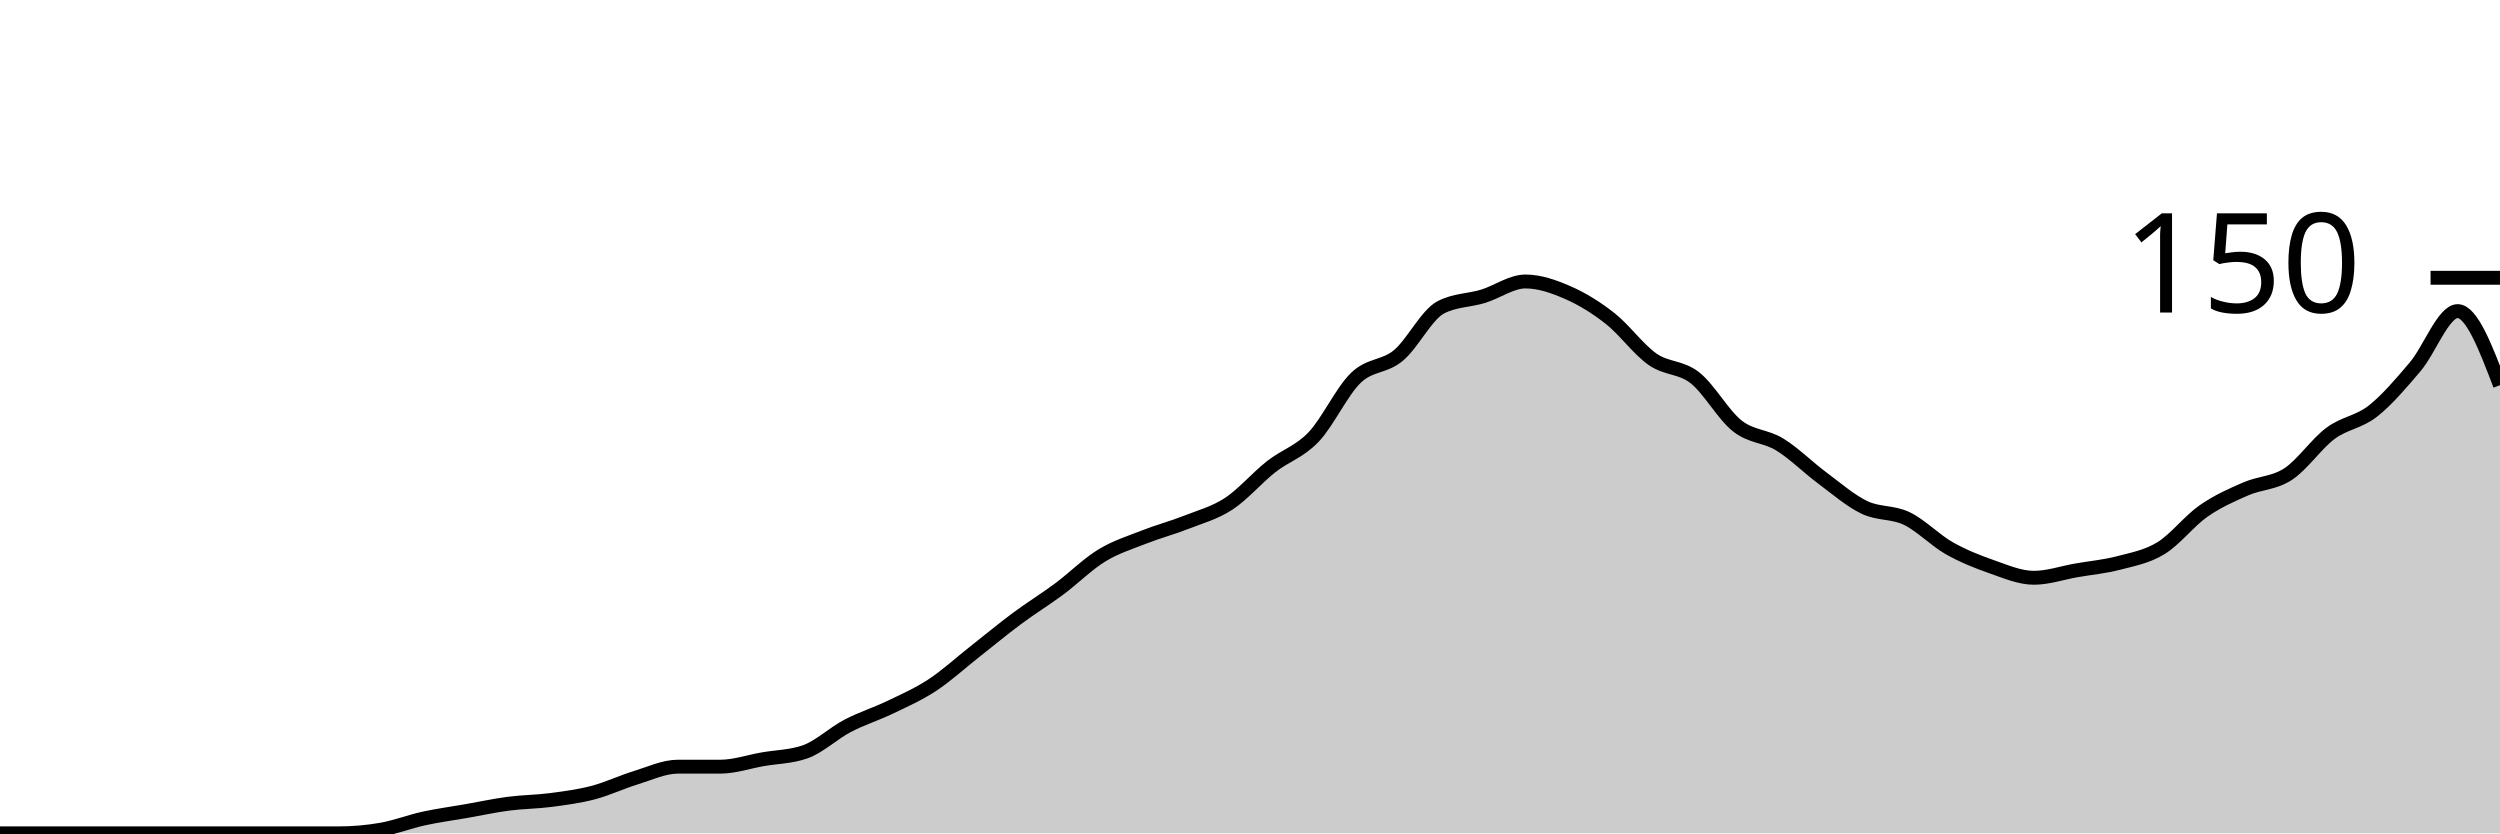
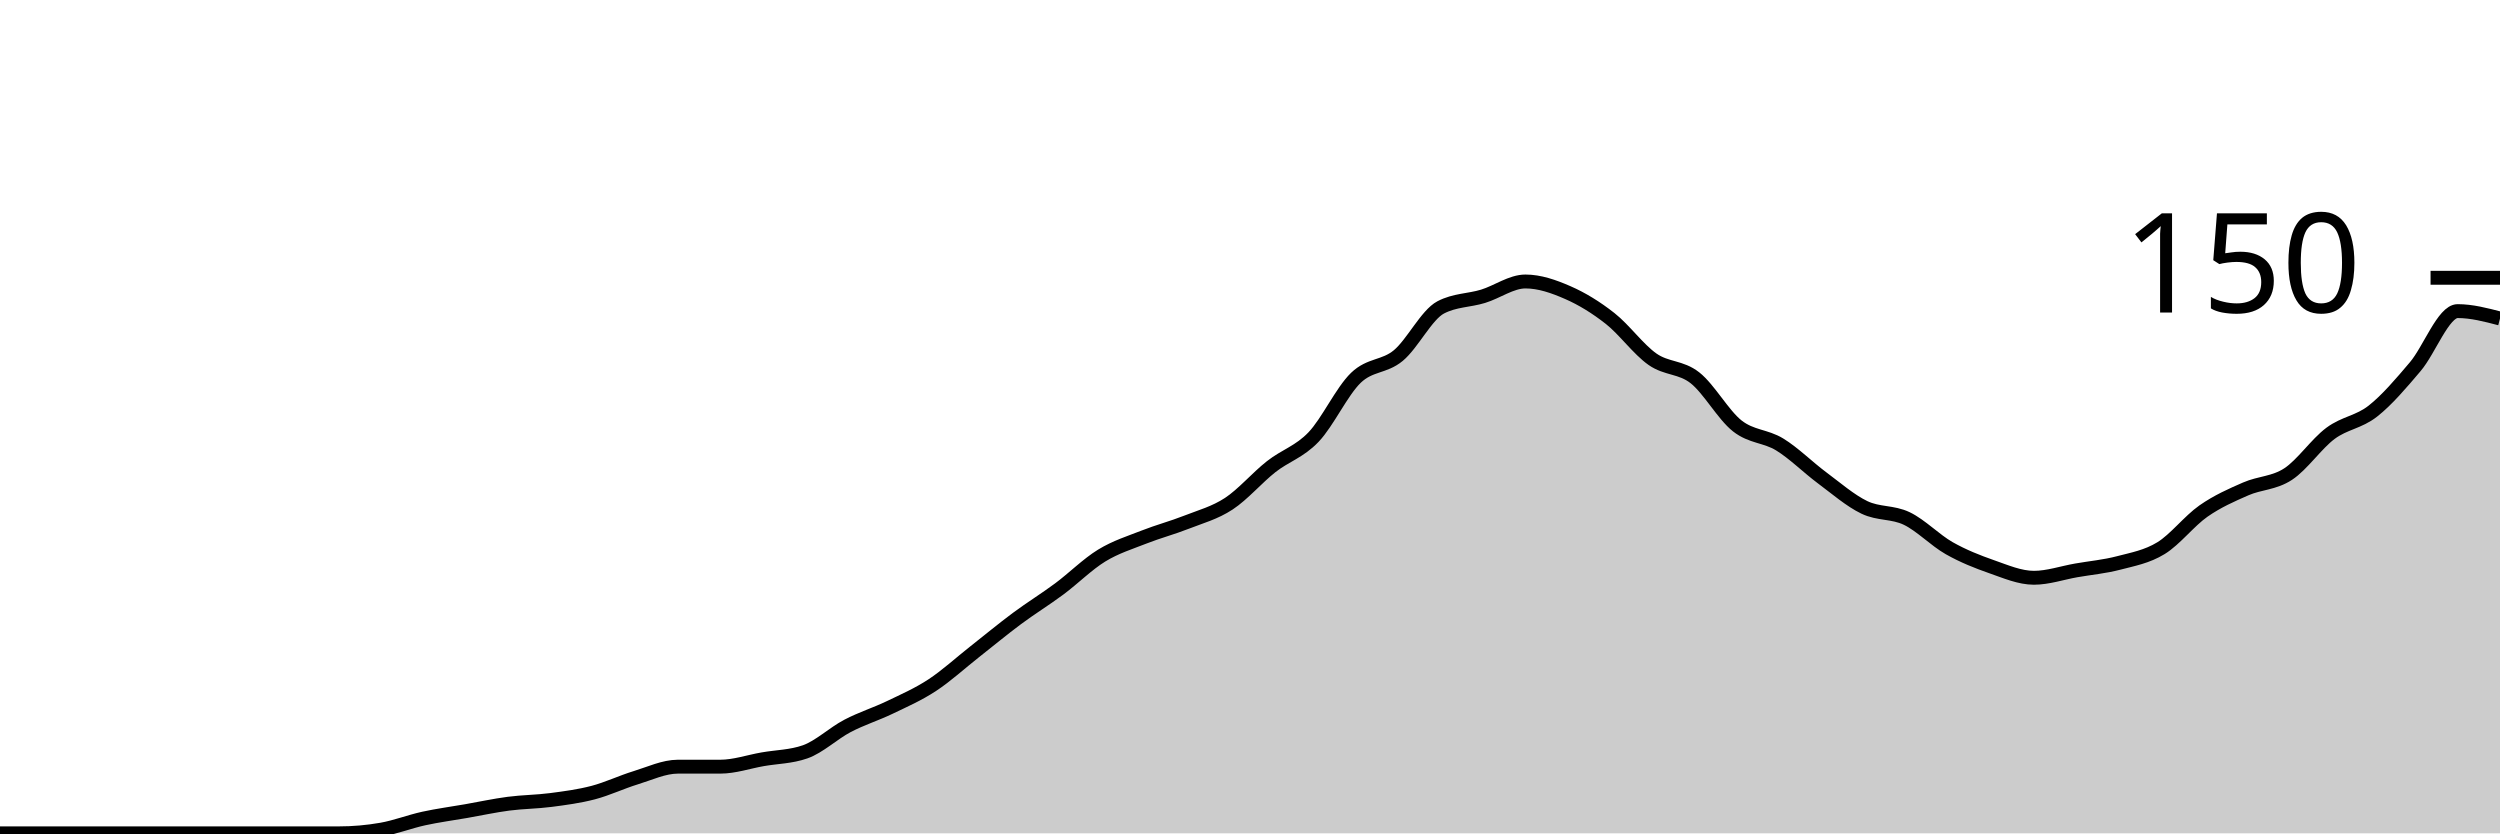
<svg xmlns="http://www.w3.org/2000/svg" viewBox="0 0 180 60">
  <g transform="translate(0,20)">
-     <path class="area" fill="rgba(0, 0, 0, 0.2)" d="M0,40C1.017,40,2.034,40,3.051,40C4.068,40,5.085,40,6.102,40C7.119,40,8.136,40,9.153,40C10.169,40,11.186,40,12.203,40C13.22,40,14.237,40,15.254,40C16.271,40,17.288,40,18.305,40C19.322,40,20.339,40,21.356,40C22.373,40,23.39,40,24.407,40C25.424,40,26.441,39.911,27.458,39.733C28.475,39.556,29.492,39.156,30.508,38.933C31.525,38.711,32.542,38.578,33.559,38.4C34.576,38.222,35.593,38,36.61,37.867C37.627,37.733,38.644,37.733,39.661,37.6C40.678,37.467,41.695,37.333,42.712,37.067C43.729,36.8,44.746,36.311,45.763,36C46.78,35.689,47.797,35.2,48.814,35.2C49.831,35.2,50.847,35.2,51.864,35.2C52.881,35.2,53.898,34.844,54.915,34.667C55.932,34.489,56.949,34.489,57.966,34.133C58.983,33.778,60,32.8,61.017,32.267C62.034,31.733,63.051,31.422,64.068,30.933C65.085,30.444,66.102,30,67.119,29.333C68.136,28.667,69.153,27.733,70.169,26.933C71.186,26.133,72.203,25.289,73.22,24.533C74.237,23.778,75.254,23.156,76.271,22.4C77.288,21.644,78.305,20.622,79.322,20C80.339,19.378,81.356,19.067,82.373,18.667C83.39,18.267,84.407,18,85.424,17.6C86.441,17.2,87.458,16.933,88.475,16.267C89.492,15.6,90.508,14.4,91.525,13.6C92.542,12.8,93.559,12.533,94.576,11.467C95.593,10.4,96.61,8.178,97.627,7.2C98.644,6.222,99.661,6.444,100.678,5.6C101.695,4.756,102.712,2.667,103.729,2.133C104.746,1.6,105.763,1.644,106.78,1.333C107.797,1.022,108.814,0.267,109.831,0.267C110.847,0.267,111.864,0.622,112.881,1.067C113.898,1.511,114.915,2.133,115.932,2.933C116.949,3.733,117.966,5.156,118.983,5.867C120,6.578,121.017,6.4,122.034,7.2C123.051,8,124.068,9.867,125.085,10.667C126.102,11.467,127.119,11.378,128.136,12C129.153,12.622,130.169,13.644,131.186,14.4C132.203,15.156,133.22,16.044,134.237,16.533C135.254,17.022,136.271,16.844,137.288,17.333C138.305,17.822,139.322,18.889,140.339,19.467C141.356,20.044,142.373,20.444,143.39,20.8C144.407,21.156,145.424,21.6,146.441,21.6C147.458,21.6,148.475,21.244,149.492,21.067C150.508,20.889,151.525,20.8,152.542,20.533C153.559,20.267,154.576,20.089,155.593,19.467C156.61,18.844,157.627,17.511,158.644,16.8C159.661,16.089,160.678,15.644,161.695,15.2C162.712,14.756,163.729,14.8,164.746,14.133C165.763,13.467,166.78,11.956,167.797,11.2C168.814,10.444,169.831,10.4,170.847,9.6C171.864,8.8,172.881,7.6,173.898,6.4C174.915,5.2,175.932,2.4,176.949,2.4C177.966,2.4,178.983,5.067,180,7.733L180,40C178.983,40,177.966,40,176.949,40C175.932,40,174.915,40,173.898,40C172.881,40,171.864,40,170.847,40C169.831,40,168.814,40,167.797,40C166.78,40,165.763,40,164.746,40C163.729,40,162.712,40,161.695,40C160.678,40,159.661,40,158.644,40C157.627,40,156.61,40,155.593,40C154.576,40,153.559,40,152.542,40C151.525,40,150.508,40,149.492,40C148.475,40,147.458,40,146.441,40C145.424,40,144.407,40,143.39,40C142.373,40,141.356,40,140.339,40C139.322,40,138.305,40,137.288,40C136.271,40,135.254,40,134.237,40C133.22,40,132.203,40,131.186,40C130.169,40,129.153,40,128.136,40C127.119,40,126.102,40,125.085,40C124.068,40,123.051,40,122.034,40C121.017,40,120,40,118.983,40C117.966,40,116.949,40,115.932,40C114.915,40,113.898,40,112.881,40C111.864,40,110.847,40,109.831,40C108.814,40,107.797,40,106.78,40C105.763,40,104.746,40,103.729,40C102.712,40,101.695,40,100.678,40C99.661,40,98.644,40,97.627,40C96.61,40,95.593,40,94.576,40C93.559,40,92.542,40,91.525,40C90.508,40,89.492,40,88.475,40C87.458,40,86.441,40,85.424,40C84.407,40,83.39,40,82.373,40C81.356,40,80.339,40,79.322,40C78.305,40,77.288,40,76.271,40C75.254,40,74.237,40,73.22,40C72.203,40,71.186,40,70.169,40C69.153,40,68.136,40,67.119,40C66.102,40,65.085,40,64.068,40C63.051,40,62.034,40,61.017,40C60,40,58.983,40,57.966,40C56.949,40,55.932,40,54.915,40C53.898,40,52.881,40,51.864,40C50.847,40,49.831,40,48.814,40C47.797,40,46.78,40,45.763,40C44.746,40,43.729,40,42.712,40C41.695,40,40.678,40,39.661,40C38.644,40,37.627,40,36.61,40C35.593,40,34.576,40,33.559,40C32.542,40,31.525,40,30.508,40C29.492,40,28.475,40,27.458,40C26.441,40,25.424,40,24.407,40C23.39,40,22.373,40,21.356,40C20.339,40,19.322,40,18.305,40C17.288,40,16.271,40,15.254,40C14.237,40,13.22,40,12.203,40C11.186,40,10.169,40,9.153,40C8.136,40,7.119,40,6.102,40C5.085,40,4.068,40,3.051,40C2.034,40,1.017,40,0,40Z" />
-     <path class="line" stroke="black" fill="none" d="M0,40C1.017,40,2.034,40,3.051,40C4.068,40,5.085,40,6.102,40C7.119,40,8.136,40,9.153,40C10.169,40,11.186,40,12.203,40C13.22,40,14.237,40,15.254,40C16.271,40,17.288,40,18.305,40C19.322,40,20.339,40,21.356,40C22.373,40,23.39,40,24.407,40C25.424,40,26.441,39.911,27.458,39.733C28.475,39.556,29.492,39.156,30.508,38.933C31.525,38.711,32.542,38.578,33.559,38.4C34.576,38.222,35.593,38,36.61,37.867C37.627,37.733,38.644,37.733,39.661,37.6C40.678,37.467,41.695,37.333,42.712,37.067C43.729,36.8,44.746,36.311,45.763,36C46.78,35.689,47.797,35.2,48.814,35.2C49.831,35.2,50.847,35.2,51.864,35.2C52.881,35.2,53.898,34.844,54.915,34.667C55.932,34.489,56.949,34.489,57.966,34.133C58.983,33.778,60,32.8,61.017,32.267C62.034,31.733,63.051,31.422,64.068,30.933C65.085,30.444,66.102,30,67.119,29.333C68.136,28.667,69.153,27.733,70.169,26.933C71.186,26.133,72.203,25.289,73.22,24.533C74.237,23.778,75.254,23.156,76.271,22.4C77.288,21.644,78.305,20.622,79.322,20C80.339,19.378,81.356,19.067,82.373,18.667C83.39,18.267,84.407,18,85.424,17.6C86.441,17.2,87.458,16.933,88.475,16.267C89.492,15.6,90.508,14.4,91.525,13.6C92.542,12.8,93.559,12.533,94.576,11.467C95.593,10.4,96.61,8.178,97.627,7.2C98.644,6.222,99.661,6.444,100.678,5.6C101.695,4.756,102.712,2.667,103.729,2.133C104.746,1.6,105.763,1.644,106.78,1.333C107.797,1.022,108.814,0.267,109.831,0.267C110.847,0.267,111.864,0.622,112.881,1.067C113.898,1.511,114.915,2.133,115.932,2.933C116.949,3.733,117.966,5.156,118.983,5.867C120,6.578,121.017,6.4,122.034,7.2C123.051,8,124.068,9.867,125.085,10.667C126.102,11.467,127.119,11.378,128.136,12C129.153,12.622,130.169,13.644,131.186,14.4C132.203,15.156,133.22,16.044,134.237,16.533C135.254,17.022,136.271,16.844,137.288,17.333C138.305,17.822,139.322,18.889,140.339,19.467C141.356,20.044,142.373,20.444,143.39,20.8C144.407,21.156,145.424,21.6,146.441,21.6C147.458,21.6,148.475,21.244,149.492,21.067C150.508,20.889,151.525,20.8,152.542,20.533C153.559,20.267,154.576,20.089,155.593,19.467C156.61,18.844,157.627,17.511,158.644,16.8C159.661,16.089,160.678,15.644,161.695,15.2C162.712,14.756,163.729,14.8,164.746,14.133C165.763,13.467,166.78,11.956,167.797,11.2C168.814,10.444,169.831,10.4,170.847,9.6C171.864,8.8,172.881,7.6,173.898,6.4C174.915,5.2,175.932,2.4,176.949,2.4C177.966,2.4,178.983,5.067,180,7.733" />
+     <path class="area" fill="rgba(0, 0, 0, 0.2)" d="M0,40C1.017,40,2.034,40,3.051,40C4.068,40,5.085,40,6.102,40C7.119,40,8.136,40,9.153,40C10.169,40,11.186,40,12.203,40C13.22,40,14.237,40,15.254,40C16.271,40,17.288,40,18.305,40C19.322,40,20.339,40,21.356,40C22.373,40,23.39,40,24.407,40C25.424,40,26.441,39.911,27.458,39.733C28.475,39.556,29.492,39.156,30.508,38.933C31.525,38.711,32.542,38.578,33.559,38.4C34.576,38.222,35.593,38,36.61,37.867C37.627,37.733,38.644,37.733,39.661,37.6C40.678,37.467,41.695,37.333,42.712,37.067C43.729,36.8,44.746,36.311,45.763,36C46.78,35.689,47.797,35.2,48.814,35.2C49.831,35.2,50.847,35.2,51.864,35.2C52.881,35.2,53.898,34.844,54.915,34.667C55.932,34.489,56.949,34.489,57.966,34.133C58.983,33.778,60,32.8,61.017,32.267C62.034,31.733,63.051,31.422,64.068,30.933C65.085,30.444,66.102,30,67.119,29.333C68.136,28.667,69.153,27.733,70.169,26.933C71.186,26.133,72.203,25.289,73.22,24.533C74.237,23.778,75.254,23.156,76.271,22.4C77.288,21.644,78.305,20.622,79.322,20C80.339,19.378,81.356,19.067,82.373,18.667C83.39,18.267,84.407,18,85.424,17.6C86.441,17.2,87.458,16.933,88.475,16.267C89.492,15.6,90.508,14.4,91.525,13.6C92.542,12.8,93.559,12.533,94.576,11.467C95.593,10.4,96.61,8.178,97.627,7.2C98.644,6.222,99.661,6.444,100.678,5.6C101.695,4.756,102.712,2.667,103.729,2.133C104.746,1.6,105.763,1.644,106.78,1.333C107.797,1.022,108.814,0.267,109.831,0.267C110.847,0.267,111.864,0.622,112.881,1.067C113.898,1.511,114.915,2.133,115.932,2.933C116.949,3.733,117.966,5.156,118.983,5.867C120,6.578,121.017,6.4,122.034,7.2C123.051,8,124.068,9.867,125.085,10.667C126.102,11.467,127.119,11.378,128.136,12C129.153,12.622,130.169,13.644,131.186,14.4C132.203,15.156,133.22,16.044,134.237,16.533C135.254,17.022,136.271,16.844,137.288,17.333C138.305,17.822,139.322,18.889,140.339,19.467C141.356,20.044,142.373,20.444,143.39,20.8C144.407,21.156,145.424,21.6,146.441,21.6C147.458,21.6,148.475,21.244,149.492,21.067C150.508,20.889,151.525,20.8,152.542,20.533C153.559,20.267,154.576,20.089,155.593,19.467C156.61,18.844,157.627,17.511,158.644,16.8C159.661,16.089,160.678,15.644,161.695,15.2C162.712,14.756,163.729,14.8,164.746,14.133C165.763,13.467,166.78,11.956,167.797,11.2C168.814,10.444,169.831,10.4,170.847,9.6C171.864,8.8,172.881,7.6,173.898,6.4C174.915,5.2,175.932,2.4,176.949,2.4C177.966,2.4,178.983,2.667,180,2.933L180,40C178.983,40,177.966,40,176.949,40C175.932,40,174.915,40,173.898,40C172.881,40,171.864,40,170.847,40C169.831,40,168.814,40,167.797,40C166.78,40,165.763,40,164.746,40C163.729,40,162.712,40,161.695,40C160.678,40,159.661,40,158.644,40C157.627,40,156.61,40,155.593,40C154.576,40,153.559,40,152.542,40C151.525,40,150.508,40,149.492,40C148.475,40,147.458,40,146.441,40C145.424,40,144.407,40,143.39,40C142.373,40,141.356,40,140.339,40C139.322,40,138.305,40,137.288,40C136.271,40,135.254,40,134.237,40C133.22,40,132.203,40,131.186,40C130.169,40,129.153,40,128.136,40C127.119,40,126.102,40,125.085,40C124.068,40,123.051,40,122.034,40C121.017,40,120,40,118.983,40C117.966,40,116.949,40,115.932,40C114.915,40,113.898,40,112.881,40C111.864,40,110.847,40,109.831,40C108.814,40,107.797,40,106.78,40C105.763,40,104.746,40,103.729,40C102.712,40,101.695,40,100.678,40C99.661,40,98.644,40,97.627,40C96.61,40,95.593,40,94.576,40C93.559,40,92.542,40,91.525,40C90.508,40,89.492,40,88.475,40C87.458,40,86.441,40,85.424,40C84.407,40,83.39,40,82.373,40C81.356,40,80.339,40,79.322,40C78.305,40,77.288,40,76.271,40C75.254,40,74.237,40,73.22,40C72.203,40,71.186,40,70.169,40C69.153,40,68.136,40,67.119,40C66.102,40,65.085,40,64.068,40C63.051,40,62.034,40,61.017,40C60,40,58.983,40,57.966,40C56.949,40,55.932,40,54.915,40C53.898,40,52.881,40,51.864,40C50.847,40,49.831,40,48.814,40C47.797,40,46.78,40,45.763,40C44.746,40,43.729,40,42.712,40C41.695,40,40.678,40,39.661,40C38.644,40,37.627,40,36.61,40C35.593,40,34.576,40,33.559,40C32.542,40,31.525,40,30.508,40C29.492,40,28.475,40,27.458,40C26.441,40,25.424,40,24.407,40C23.39,40,22.373,40,21.356,40C20.339,40,19.322,40,18.305,40C17.288,40,16.271,40,15.254,40C14.237,40,13.22,40,12.203,40C11.186,40,10.169,40,9.153,40C8.136,40,7.119,40,6.102,40C5.085,40,4.068,40,3.051,40C2.034,40,1.017,40,0,40Z" />
+     <path class="line" stroke="black" fill="none" d="M0,40C1.017,40,2.034,40,3.051,40C4.068,40,5.085,40,6.102,40C7.119,40,8.136,40,9.153,40C10.169,40,11.186,40,12.203,40C13.22,40,14.237,40,15.254,40C16.271,40,17.288,40,18.305,40C19.322,40,20.339,40,21.356,40C22.373,40,23.39,40,24.407,40C25.424,40,26.441,39.911,27.458,39.733C28.475,39.556,29.492,39.156,30.508,38.933C31.525,38.711,32.542,38.578,33.559,38.4C34.576,38.222,35.593,38,36.61,37.867C37.627,37.733,38.644,37.733,39.661,37.6C40.678,37.467,41.695,37.333,42.712,37.067C43.729,36.8,44.746,36.311,45.763,36C46.78,35.689,47.797,35.2,48.814,35.2C49.831,35.2,50.847,35.2,51.864,35.2C52.881,35.2,53.898,34.844,54.915,34.667C55.932,34.489,56.949,34.489,57.966,34.133C58.983,33.778,60,32.8,61.017,32.267C62.034,31.733,63.051,31.422,64.068,30.933C65.085,30.444,66.102,30,67.119,29.333C68.136,28.667,69.153,27.733,70.169,26.933C71.186,26.133,72.203,25.289,73.22,24.533C74.237,23.778,75.254,23.156,76.271,22.4C77.288,21.644,78.305,20.622,79.322,20C80.339,19.378,81.356,19.067,82.373,18.667C83.39,18.267,84.407,18,85.424,17.6C86.441,17.2,87.458,16.933,88.475,16.267C89.492,15.6,90.508,14.4,91.525,13.6C92.542,12.8,93.559,12.533,94.576,11.467C95.593,10.4,96.61,8.178,97.627,7.2C98.644,6.222,99.661,6.444,100.678,5.6C101.695,4.756,102.712,2.667,103.729,2.133C104.746,1.6,105.763,1.644,106.78,1.333C107.797,1.022,108.814,0.267,109.831,0.267C110.847,0.267,111.864,0.622,112.881,1.067C113.898,1.511,114.915,2.133,115.932,2.933C116.949,3.733,117.966,5.156,118.983,5.867C120,6.578,121.017,6.4,122.034,7.2C123.051,8,124.068,9.867,125.085,10.667C126.102,11.467,127.119,11.378,128.136,12C129.153,12.622,130.169,13.644,131.186,14.4C132.203,15.156,133.22,16.044,134.237,16.533C135.254,17.022,136.271,16.844,137.288,17.333C138.305,17.822,139.322,18.889,140.339,19.467C141.356,20.044,142.373,20.444,143.39,20.8C144.407,21.156,145.424,21.6,146.441,21.6C147.458,21.6,148.475,21.244,149.492,21.067C150.508,20.889,151.525,20.8,152.542,20.533C153.559,20.267,154.576,20.089,155.593,19.467C156.61,18.844,157.627,17.511,158.644,16.8C159.661,16.089,160.678,15.644,161.695,15.2C162.712,14.756,163.729,14.8,164.746,14.133C165.763,13.467,166.78,11.956,167.797,11.2C168.814,10.444,169.831,10.4,170.847,9.6C171.864,8.8,172.881,7.6,173.898,6.4C174.915,5.2,175.932,2.4,176.949,2.4C177.966,2.4,178.983,2.667,180,2.933" />
    <path class="axis-ceiling" stroke-width="1" stroke="black" fill="none" d="M175,0L180,0" />
    <text class="axis-ceiling-label" font-family="sans-serif" text-anchor="end" font-size="10px" x="170" y="2.5">150</text>
  </g>
</svg>
